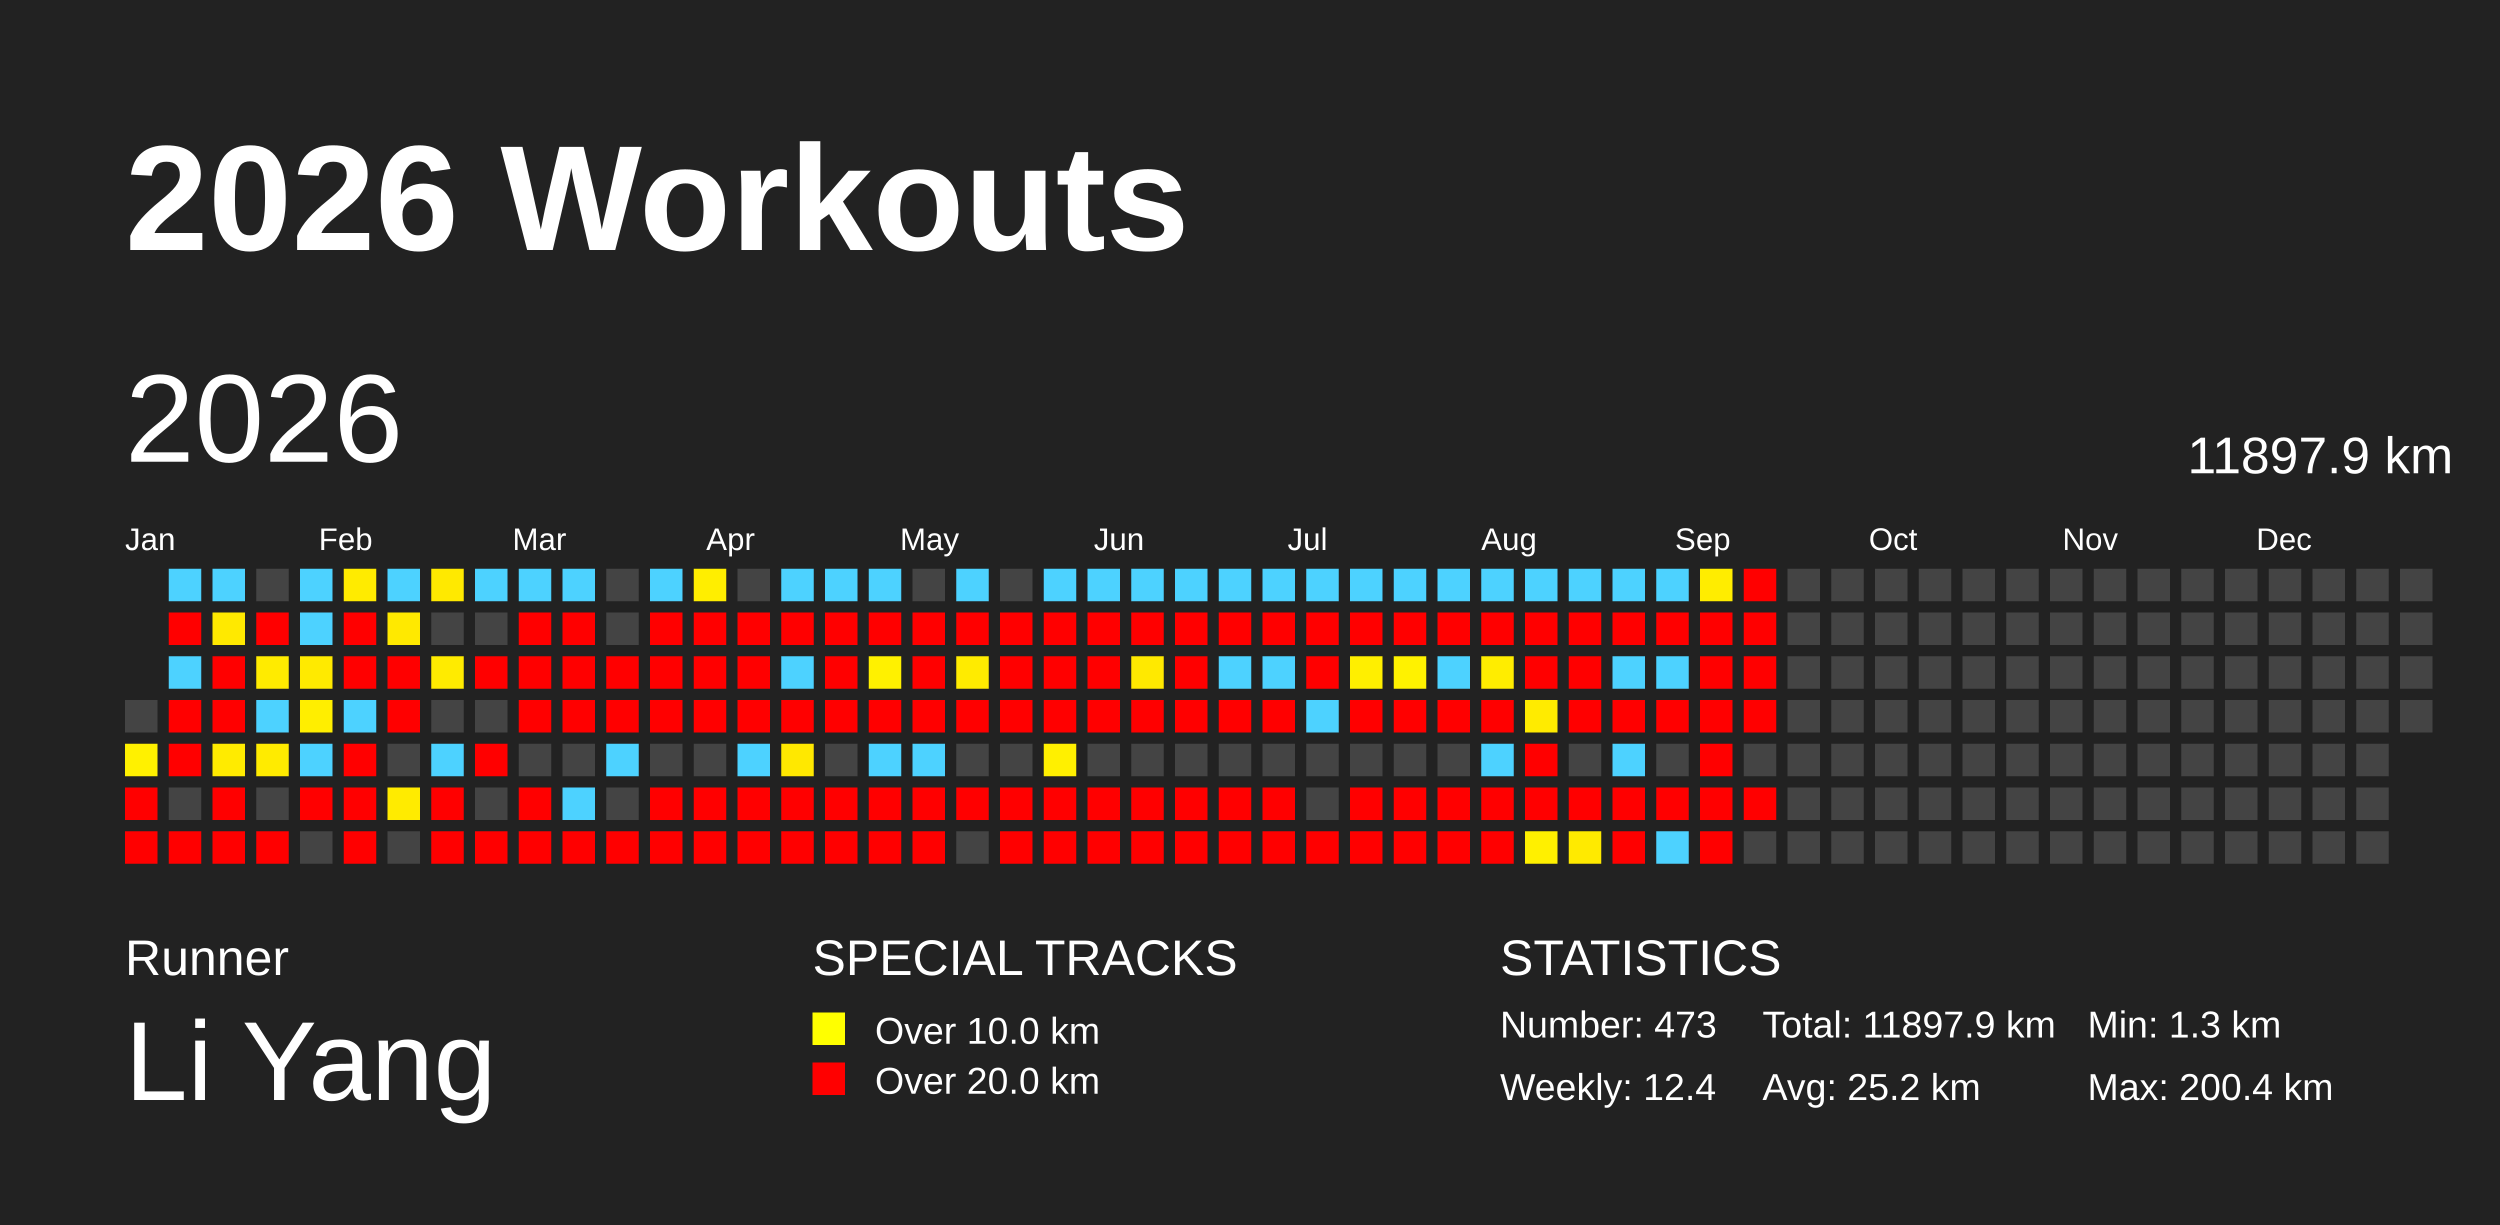
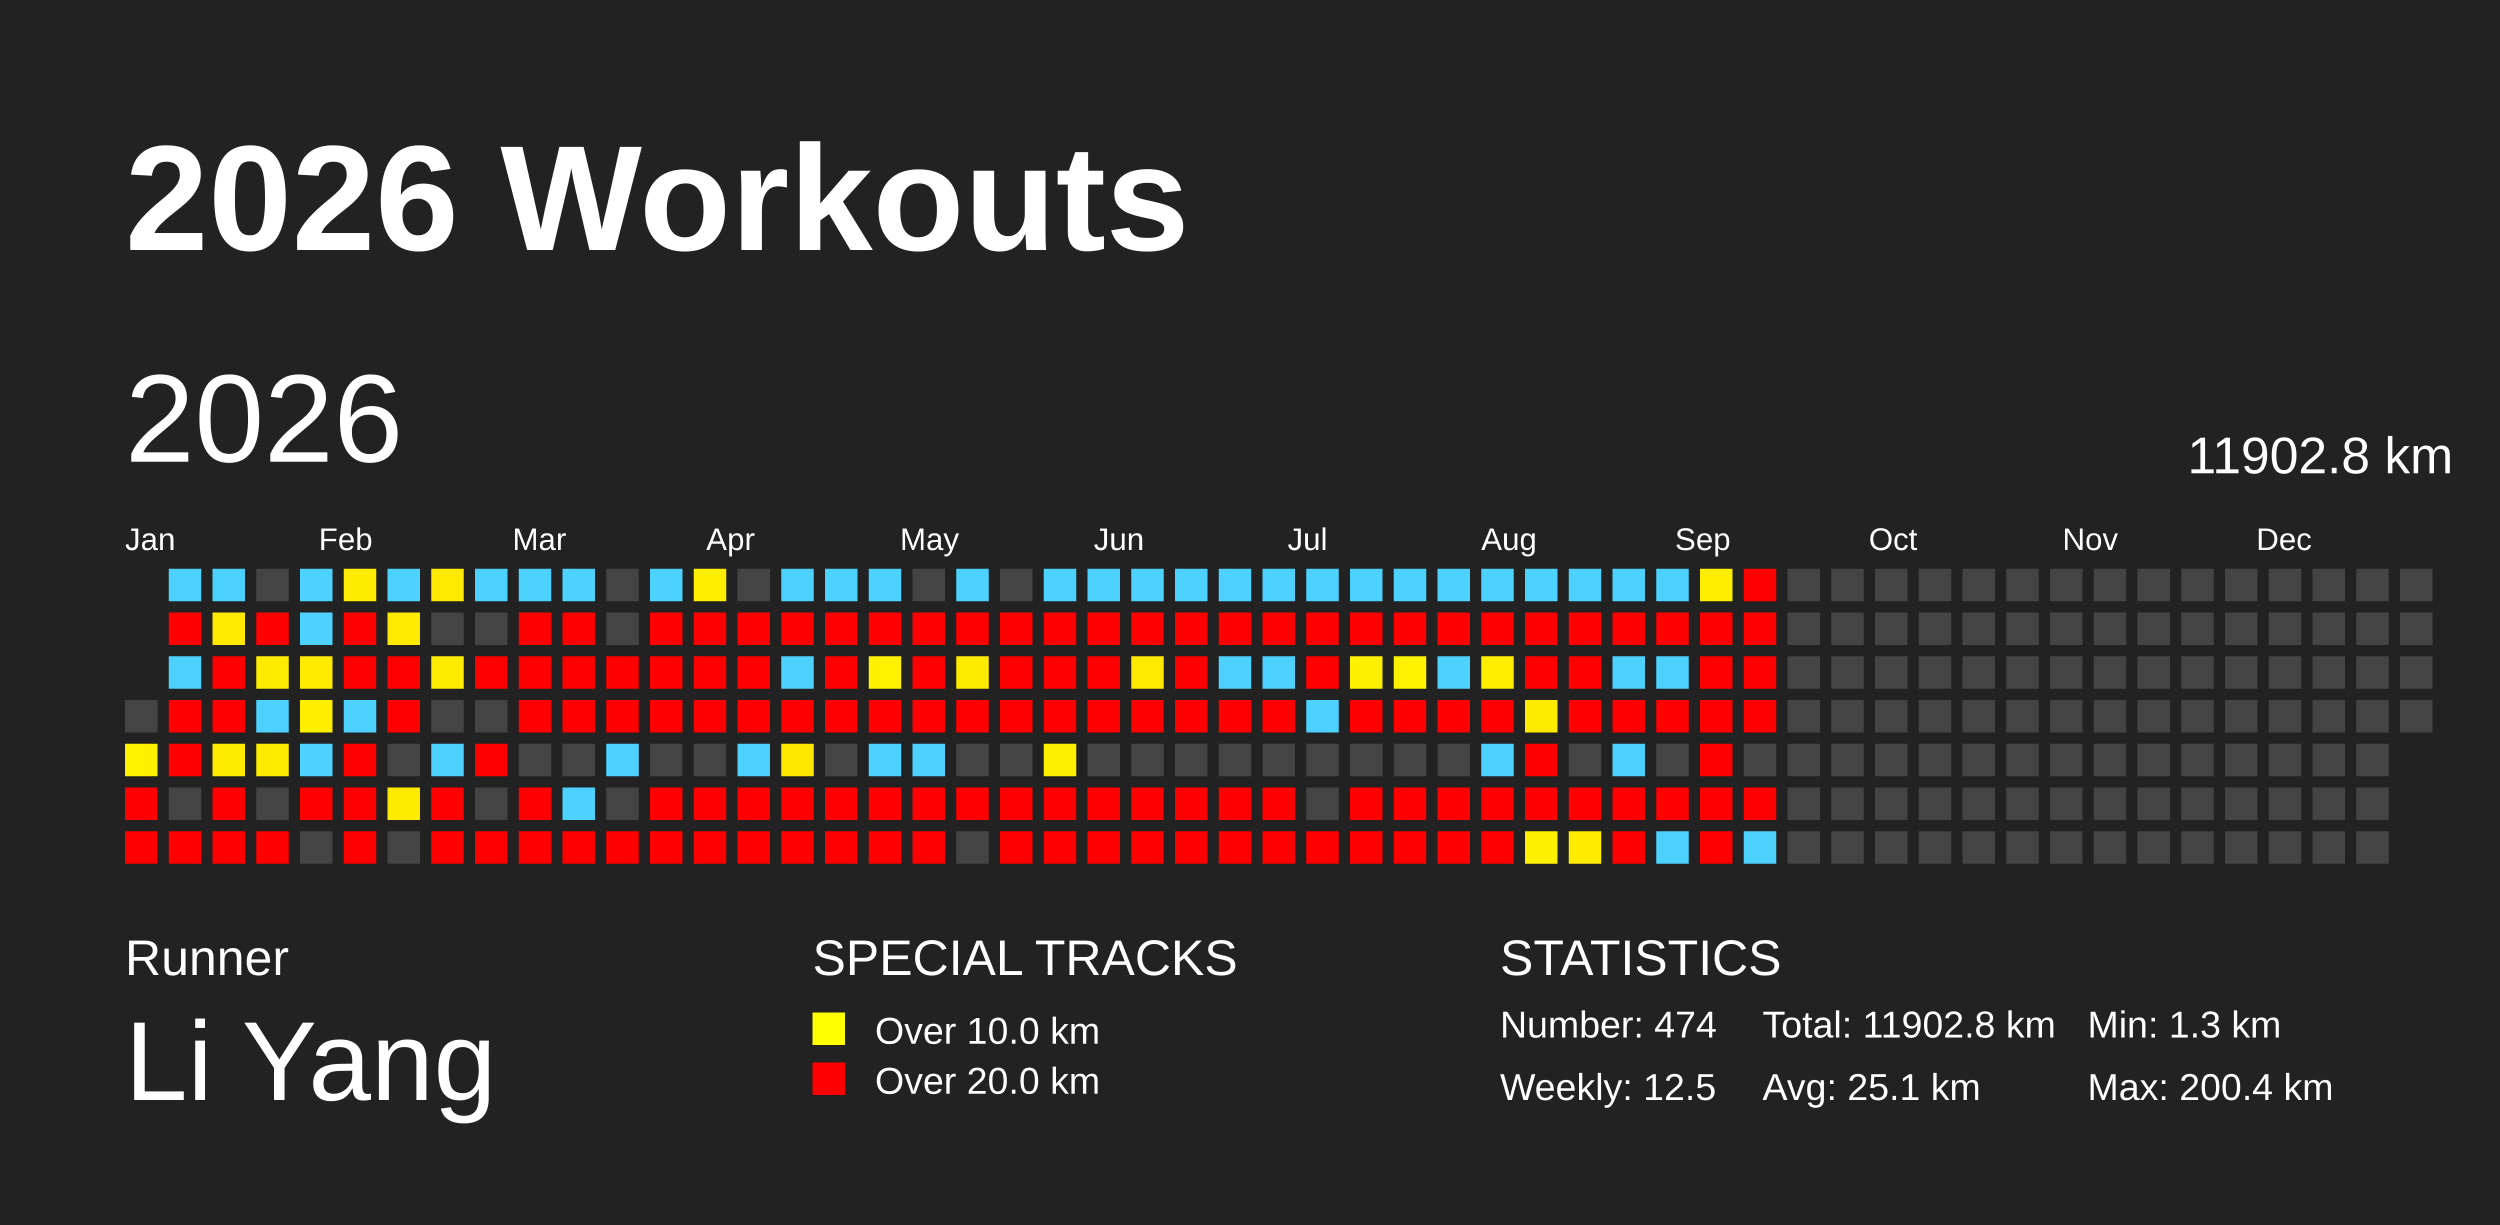
<svg xmlns="http://www.w3.org/2000/svg" baseProfile="full" height="98mm" version="1.1" viewBox="0,0,200,98" width="200mm">
  <defs />
  <rect fill="#222222" height="98" width="200" x="0" y="0" />
  <text fill="#FFFFFF" style="font-size:12px; font-family:Arial; font-weight:bold;" x="10" y="20">2026 Workouts</text>
  <text fill="#FFFFFF" style="font-size:4px; font-family:Arial" x="10" y="78">Runner</text>
  <text fill="#FFFFFF" style="font-size:9px; font-family:Arial" x="10" y="88">Li Yang</text>
  <text fill="#FFFFFF" style="font-size:4px; font-family:Arial" x="65" y="78">SPECIAL TRACKS</text>
  <rect fill="yellow" height="2.6" width="2.6" x="65" y="81" />
  <text fill="#FFFFFF" style="font-size:3px; font-family:Arial" x="70" y="83.5">Over 10.0 km</text>
  <rect fill="red" height="2.6" width="2.6" x="65" y="85" />
  <text fill="#FFFFFF" style="font-size:3px; font-family:Arial" x="70" y="87.5">Over 20.0 km</text>
  <text fill="#FFFFFF" style="font-size:4px; font-family:Arial" x="120" y="78">STATISTICS</text>
-   <text fill="#FFFFFF" style="font-size:3px; font-family:Arial" x="120" y="83">Number: 473</text>
-   <text fill="#FFFFFF" style="font-size:3px; font-family:Arial" x="120" y="88">Weekly: 12.4</text>
-   <text fill="#FFFFFF" style="font-size:3px; font-family:Arial" x="141" y="83">Total: 11897.9 km</text>
-   <text fill="#FFFFFF" style="font-size:3px; font-family:Arial" x="141" y="88">Avg: 25.2 km</text>
+   <text fill="#FFFFFF" style="font-size:3px; font-family:Arial" x="120" y="83">Number: 474</text>
+   <text fill="#FFFFFF" style="font-size:3px; font-family:Arial" x="120" y="88">Weekly: 12.5</text>
+   <text fill="#FFFFFF" style="font-size:3px; font-family:Arial" x="141" y="83">Total: 11902.8 km</text>
+   <text fill="#FFFFFF" style="font-size:3px; font-family:Arial" x="141" y="88">Avg: 25.1 km</text>
  <text fill="#FFFFFF" style="font-size:3px; font-family:Arial" x="167" y="83">Min: 1.3 km</text>
  <text fill="#FFFFFF" style="font-size:3px; font-family:Arial" x="167" y="88">Max: 200.4 km</text>
  <text dominant-baseline="hanging" fill="#FFFFFF" style="font-size:10.0px; font-family:Arial;" x="10" y="30">2026</text>
-   <text dominant-baseline="hanging" fill="#FFFFFF" style="font-size:4.125px; font-family:Arial;" x="175" y="35">11897.9 km</text>
+   <text dominant-baseline="hanging" fill="#FFFFFF" style="font-size:4.125px; font-family:Arial;" x="175" y="35">11902.8 km</text>
  <text fill="#FFFFFF" style="font-size:2.5px; font-family:Arial" x="10.0" y="44">Jan</text>
  <text fill="#FFFFFF" style="font-size:2.5px; font-family:Arial" x="25.5" y="44">Feb</text>
  <text fill="#FFFFFF" style="font-size:2.5px; font-family:Arial" x="41.0" y="44">Mar</text>
  <text fill="#FFFFFF" style="font-size:2.5px; font-family:Arial" x="56.5" y="44">Apr</text>
  <text fill="#FFFFFF" style="font-size:2.5px; font-family:Arial" x="72.0" y="44">May</text>
  <text fill="#FFFFFF" style="font-size:2.5px; font-family:Arial" x="87.5" y="44">Jun</text>
  <text fill="#FFFFFF" style="font-size:2.5px; font-family:Arial" x="103.0" y="44">Jul</text>
  <text fill="#FFFFFF" style="font-size:2.5px; font-family:Arial" x="118.5" y="44">Aug</text>
  <text fill="#FFFFFF" style="font-size:2.5px; font-family:Arial" x="134.0" y="44">Sep</text>
  <text fill="#FFFFFF" style="font-size:2.5px; font-family:Arial" x="149.5" y="44">Oct</text>
  <text fill="#FFFFFF" style="font-size:2.5px; font-family:Arial" x="165.0" y="44">Nov</text>
  <text fill="#FFFFFF" style="font-size:2.5px; font-family:Arial" x="180.5" y="44">Dec</text>
  <rect fill="#444444" height="2.6" width="2.6" x="10.0" y="56.0" />
  <rect fill="#fff100" height="2.6" width="2.6" x="10.0" y="59.5" />
  <rect fill="red" height="2.6" width="2.6" x="10.0" y="63.0" />
  <rect fill="red" height="2.6" width="2.6" x="10.0" y="66.5" />
  <rect fill="#4dd2ff" height="2.6" width="2.6" x="13.5" y="45.5" />
  <rect fill="red" height="2.6" width="2.6" x="13.5" y="49.0" />
  <rect fill="#4dd2ff" height="2.6" width="2.6" x="13.5" y="52.5" />
  <rect fill="red" height="2.6" width="2.6" x="13.5" y="56.0" />
  <rect fill="red" height="2.6" width="2.6" x="13.5" y="59.5" />
  <rect fill="#444444" height="2.6" width="2.6" x="13.5" y="63.0" />
  <rect fill="red" height="2.6" width="2.6" x="13.5" y="66.5" />
  <rect fill="#4dd2ff" height="2.6" width="2.6" x="17.0" y="45.5" />
  <rect fill="#ffe900" height="2.6" width="2.6" x="17.0" y="49.0" />
  <rect fill="red" height="2.6" width="2.6" x="17.0" y="52.5" />
  <rect fill="red" height="2.6" width="2.6" x="17.0" y="56.0" />
  <rect fill="#ffeb00" height="2.6" width="2.6" x="17.0" y="59.5" />
  <rect fill="red" height="2.6" width="2.6" x="17.0" y="63.0" />
  <rect fill="red" height="2.6" width="2.6" x="17.0" y="66.5" />
  <rect fill="#444444" height="2.6" width="2.6" x="20.5" y="45.5" />
  <rect fill="red" height="2.6" width="2.6" x="20.5" y="49.0" />
  <rect fill="#ffeb00" height="2.6" width="2.6" x="20.5" y="52.5" />
  <rect fill="#4dd2ff" height="2.6" width="2.6" x="20.5" y="56.0" />
  <rect fill="#ffeb00" height="2.6" width="2.6" x="20.5" y="59.5" />
  <rect fill="#444444" height="2.6" width="2.6" x="20.5" y="63.0" />
  <rect fill="red" height="2.6" width="2.6" x="20.5" y="66.5" />
  <rect fill="#4dd2ff" height="2.6" width="2.6" x="24.0" y="45.5" />
  <rect fill="#4dd2ff" height="2.6" width="2.6" x="24.0" y="49.0" />
  <rect fill="#ffea00" height="2.6" width="2.6" x="24.0" y="52.5" />
  <rect fill="#ffee00" height="2.6" width="2.6" x="24.0" y="56.0" />
  <rect fill="#4dd2ff" height="2.6" width="2.6" x="24.0" y="59.5" />
  <rect fill="red" height="2.6" width="2.6" x="24.0" y="63.0" />
  <rect fill="#444444" height="2.6" width="2.6" x="24.0" y="66.5" />
  <rect fill="#ffeb00" height="2.6" width="2.6" x="27.5" y="45.5" />
  <rect fill="red" height="2.6" width="2.6" x="27.5" y="49.0" />
  <rect fill="red" height="2.6" width="2.6" x="27.5" y="52.5" />
  <rect fill="#4dd2ff" height="2.6" width="2.6" x="27.5" y="56.0" />
  <rect fill="red" height="2.6" width="2.6" x="27.5" y="59.5" />
  <rect fill="red" height="2.6" width="2.6" x="27.5" y="63.0" />
  <rect fill="red" height="2.6" width="2.6" x="27.5" y="66.5" />
  <rect fill="#4dd2ff" height="2.6" width="2.6" x="31.0" y="45.5" />
  <rect fill="#ffe900" height="2.6" width="2.6" x="31.0" y="49.0" />
  <rect fill="red" height="2.6" width="2.6" x="31.0" y="52.5" />
  <rect fill="red" height="2.6" width="2.6" x="31.0" y="56.0" />
  <rect fill="#444444" height="2.6" width="2.6" x="31.0" y="59.5" />
  <rect fill="#ffeb00" height="2.6" width="2.6" x="31.0" y="63.0" />
  <rect fill="#444444" height="2.6" width="2.6" x="31.0" y="66.5" />
  <rect fill="#ffe900" height="2.6" width="2.6" x="34.5" y="45.5" />
  <rect fill="#444444" height="2.6" width="2.6" x="34.5" y="49.0" />
  <rect fill="#ffeb00" height="2.6" width="2.6" x="34.5" y="52.5" />
  <rect fill="#444444" height="2.6" width="2.6" x="34.5" y="56.0" />
  <rect fill="#4dd2ff" height="2.6" width="2.6" x="34.5" y="59.5" />
  <rect fill="red" height="2.6" width="2.6" x="34.5" y="63.0" />
  <rect fill="red" height="2.6" width="2.6" x="34.5" y="66.5" />
  <rect fill="#4dd2ff" height="2.6" width="2.6" x="38.0" y="45.5" />
  <rect fill="#444444" height="2.6" width="2.6" x="38.0" y="49.0" />
  <rect fill="red" height="2.6" width="2.6" x="38.0" y="52.5" />
  <rect fill="#444444" height="2.6" width="2.6" x="38.0" y="56.0" />
  <rect fill="red" height="2.6" width="2.6" x="38.0" y="59.5" />
  <rect fill="#444444" height="2.6" width="2.6" x="38.0" y="63.0" />
  <rect fill="red" height="2.6" width="2.6" x="38.0" y="66.5" />
  <rect fill="#4dd2ff" height="2.6" width="2.6" x="41.5" y="45.5" />
  <rect fill="red" height="2.6" width="2.6" x="41.5" y="49.0" />
  <rect fill="red" height="2.6" width="2.6" x="41.5" y="52.5" />
  <rect fill="red" height="2.6" width="2.6" x="41.5" y="56.0" />
  <rect fill="#444444" height="2.6" width="2.6" x="41.5" y="59.5" />
  <rect fill="red" height="2.6" width="2.6" x="41.5" y="63.0" />
  <rect fill="red" height="2.6" width="2.6" x="41.5" y="66.5" />
  <rect fill="#4dd2ff" height="2.6" width="2.6" x="45.0" y="45.5" />
  <rect fill="red" height="2.6" width="2.6" x="45.0" y="49.0" />
  <rect fill="red" height="2.6" width="2.6" x="45.0" y="52.5" />
  <rect fill="red" height="2.6" width="2.6" x="45.0" y="56.0" />
  <rect fill="#444444" height="2.6" width="2.6" x="45.0" y="59.5" />
  <rect fill="#4dd2ff" height="2.6" width="2.6" x="45.0" y="63.0" />
  <rect fill="red" height="2.6" width="2.6" x="45.0" y="66.5" />
  <rect fill="#444444" height="2.6" width="2.6" x="48.5" y="45.5" />
  <rect fill="#444444" height="2.6" width="2.6" x="48.5" y="49.0" />
  <rect fill="red" height="2.6" width="2.6" x="48.5" y="52.5" />
  <rect fill="red" height="2.6" width="2.6" x="48.5" y="56.0" />
  <rect fill="#4dd2ff" height="2.6" width="2.6" x="48.5" y="59.5" />
  <rect fill="#444444" height="2.6" width="2.6" x="48.5" y="63.0" />
  <rect fill="red" height="2.6" width="2.6" x="48.5" y="66.5" />
  <rect fill="#4dd2ff" height="2.6" width="2.6" x="52.0" y="45.5" />
  <rect fill="red" height="2.6" width="2.6" x="52.0" y="49.0" />
  <rect fill="red" height="2.6" width="2.6" x="52.0" y="52.5" />
  <rect fill="red" height="2.6" width="2.6" x="52.0" y="56.0" />
  <rect fill="#444444" height="2.6" width="2.6" x="52.0" y="59.5" />
  <rect fill="red" height="2.6" width="2.6" x="52.0" y="63.0" />
  <rect fill="red" height="2.6" width="2.6" x="52.0" y="66.5" />
  <rect fill="#ffee00" height="2.6" width="2.6" x="55.5" y="45.5" />
  <rect fill="red" height="2.6" width="2.6" x="55.5" y="49.0" />
  <rect fill="red" height="2.6" width="2.6" x="55.5" y="52.5" />
  <rect fill="red" height="2.6" width="2.6" x="55.5" y="56.0" />
  <rect fill="#444444" height="2.6" width="2.6" x="55.5" y="59.5" />
  <rect fill="red" height="2.6" width="2.6" x="55.5" y="63.0" />
  <rect fill="red" height="2.6" width="2.6" x="55.5" y="66.5" />
  <rect fill="#444444" height="2.6" width="2.6" x="59.0" y="45.5" />
  <rect fill="red" height="2.6" width="2.6" x="59.0" y="49.0" />
  <rect fill="red" height="2.6" width="2.6" x="59.0" y="52.5" />
  <rect fill="red" height="2.6" width="2.6" x="59.0" y="56.0" />
  <rect fill="#4dd2ff" height="2.6" width="2.6" x="59.0" y="59.5" />
  <rect fill="red" height="2.6" width="2.6" x="59.0" y="63.0" />
  <rect fill="red" height="2.6" width="2.6" x="59.0" y="66.5" />
  <rect fill="#4dd2ff" height="2.6" width="2.6" x="62.5" y="45.5" />
  <rect fill="red" height="2.6" width="2.6" x="62.5" y="49.0" />
  <rect fill="#4dd2ff" height="2.6" width="2.6" x="62.5" y="52.5" />
  <rect fill="red" height="2.6" width="2.6" x="62.5" y="56.0" />
  <rect fill="#ffe800" height="2.6" width="2.6" x="62.5" y="59.5" />
  <rect fill="red" height="2.6" width="2.6" x="62.5" y="63.0" />
  <rect fill="red" height="2.6" width="2.6" x="62.5" y="66.5" />
  <rect fill="#4dd2ff" height="2.6" width="2.6" x="66.0" y="45.5" />
  <rect fill="red" height="2.6" width="2.6" x="66.0" y="49.0" />
  <rect fill="red" height="2.6" width="2.6" x="66.0" y="52.5" />
  <rect fill="red" height="2.6" width="2.6" x="66.0" y="56.0" />
  <rect fill="#444444" height="2.6" width="2.6" x="66.0" y="59.5" />
  <rect fill="red" height="2.6" width="2.6" x="66.0" y="63.0" />
  <rect fill="red" height="2.6" width="2.6" x="66.0" y="66.5" />
  <rect fill="#4dd2ff" height="2.6" width="2.6" x="69.5" y="45.5" />
  <rect fill="red" height="2.6" width="2.6" x="69.5" y="49.0" />
  <rect fill="#fff100" height="2.6" width="2.6" x="69.5" y="52.5" />
  <rect fill="red" height="2.6" width="2.6" x="69.5" y="56.0" />
  <rect fill="#4dd2ff" height="2.6" width="2.6" x="69.5" y="59.5" />
  <rect fill="red" height="2.6" width="2.6" x="69.5" y="63.0" />
  <rect fill="red" height="2.6" width="2.6" x="69.5" y="66.5" />
  <rect fill="#444444" height="2.6" width="2.6" x="73.0" y="45.5" />
  <rect fill="red" height="2.6" width="2.6" x="73.0" y="49.0" />
  <rect fill="red" height="2.6" width="2.6" x="73.0" y="52.5" />
  <rect fill="red" height="2.6" width="2.6" x="73.0" y="56.0" />
  <rect fill="#4dd2ff" height="2.6" width="2.6" x="73.0" y="59.5" />
  <rect fill="red" height="2.6" width="2.6" x="73.0" y="63.0" />
  <rect fill="red" height="2.6" width="2.6" x="73.0" y="66.5" />
  <rect fill="#4dd2ff" height="2.6" width="2.6" x="76.5" y="45.5" />
  <rect fill="red" height="2.6" width="2.6" x="76.5" y="49.0" />
  <rect fill="#ffeb00" height="2.6" width="2.6" x="76.5" y="52.5" />
  <rect fill="red" height="2.6" width="2.6" x="76.5" y="56.0" />
  <rect fill="#444444" height="2.6" width="2.6" x="76.5" y="59.5" />
  <rect fill="red" height="2.6" width="2.6" x="76.5" y="63.0" />
  <rect fill="#444444" height="2.6" width="2.6" x="76.5" y="66.5" />
  <rect fill="#444444" height="2.6" width="2.6" x="80.0" y="45.5" />
  <rect fill="red" height="2.6" width="2.6" x="80.0" y="49.0" />
  <rect fill="red" height="2.6" width="2.6" x="80.0" y="52.5" />
  <rect fill="red" height="2.6" width="2.6" x="80.0" y="56.0" />
  <rect fill="#444444" height="2.6" width="2.6" x="80.0" y="59.5" />
  <rect fill="red" height="2.6" width="2.6" x="80.0" y="63.0" />
  <rect fill="red" height="2.6" width="2.6" x="80.0" y="66.5" />
  <rect fill="#4dd2ff" height="2.6" width="2.6" x="83.5" y="45.5" />
  <rect fill="red" height="2.6" width="2.6" x="83.5" y="49.0" />
  <rect fill="red" height="2.6" width="2.6" x="83.5" y="52.5" />
  <rect fill="red" height="2.6" width="2.6" x="83.5" y="56.0" />
  <rect fill="#fff000" height="2.6" width="2.6" x="83.5" y="59.5" />
  <rect fill="red" height="2.6" width="2.6" x="83.5" y="63.0" />
  <rect fill="red" height="2.6" width="2.6" x="83.5" y="66.5" />
  <rect fill="#4dd2ff" height="2.6" width="2.6" x="87.0" y="45.5" />
  <rect fill="red" height="2.6" width="2.6" x="87.0" y="49.0" />
  <rect fill="red" height="2.6" width="2.6" x="87.0" y="52.5" />
  <rect fill="red" height="2.6" width="2.6" x="87.0" y="56.0" />
  <rect fill="#444444" height="2.6" width="2.6" x="87.0" y="59.5" />
  <rect fill="red" height="2.6" width="2.6" x="87.0" y="63.0" />
  <rect fill="red" height="2.6" width="2.6" x="87.0" y="66.5" />
  <rect fill="#4dd2ff" height="2.6" width="2.6" x="90.5" y="45.5" />
  <rect fill="red" height="2.6" width="2.6" x="90.5" y="49.0" />
  <rect fill="#ffe900" height="2.6" width="2.6" x="90.5" y="52.5" />
  <rect fill="red" height="2.6" width="2.6" x="90.5" y="56.0" />
  <rect fill="#444444" height="2.6" width="2.6" x="90.5" y="59.5" />
  <rect fill="red" height="2.6" width="2.6" x="90.5" y="63.0" />
  <rect fill="red" height="2.6" width="2.6" x="90.5" y="66.5" />
  <rect fill="#4dd2ff" height="2.6" width="2.6" x="94.0" y="45.5" />
  <rect fill="red" height="2.6" width="2.6" x="94.0" y="49.0" />
  <rect fill="red" height="2.6" width="2.6" x="94.0" y="52.5" />
  <rect fill="red" height="2.6" width="2.6" x="94.0" y="56.0" />
  <rect fill="#444444" height="2.6" width="2.6" x="94.0" y="59.5" />
  <rect fill="red" height="2.6" width="2.6" x="94.0" y="63.0" />
  <rect fill="red" height="2.6" width="2.6" x="94.0" y="66.5" />
  <rect fill="#4dd2ff" height="2.6" width="2.6" x="97.5" y="45.5" />
  <rect fill="red" height="2.6" width="2.6" x="97.5" y="49.0" />
  <rect fill="#4dd2ff" height="2.6" width="2.6" x="97.5" y="52.5" />
  <rect fill="red" height="2.6" width="2.6" x="97.5" y="56.0" />
  <rect fill="#444444" height="2.6" width="2.6" x="97.5" y="59.5" />
  <rect fill="red" height="2.6" width="2.6" x="97.5" y="63.0" />
  <rect fill="red" height="2.6" width="2.6" x="97.5" y="66.5" />
  <rect fill="#4dd2ff" height="2.6" width="2.6" x="101.0" y="45.5" />
  <rect fill="red" height="2.6" width="2.6" x="101.0" y="49.0" />
  <rect fill="#4dd2ff" height="2.6" width="2.6" x="101.0" y="52.5" />
  <rect fill="red" height="2.6" width="2.6" x="101.0" y="56.0" />
  <rect fill="#444444" height="2.6" width="2.6" x="101.0" y="59.5" />
  <rect fill="red" height="2.6" width="2.6" x="101.0" y="63.0" />
  <rect fill="red" height="2.6" width="2.6" x="101.0" y="66.5" />
  <rect fill="#4dd2ff" height="2.6" width="2.6" x="104.5" y="45.5" />
  <rect fill="red" height="2.6" width="2.6" x="104.5" y="49.0" />
  <rect fill="red" height="2.6" width="2.6" x="104.5" y="52.5" />
  <rect fill="#4dd2ff" height="2.6" width="2.6" x="104.5" y="56.0" />
  <rect fill="#444444" height="2.6" width="2.6" x="104.5" y="59.5" />
  <rect fill="#444444" height="2.6" width="2.6" x="104.5" y="63.0" />
  <rect fill="red" height="2.6" width="2.6" x="104.5" y="66.5" />
  <rect fill="#4dd2ff" height="2.6" width="2.6" x="108.0" y="45.5" />
  <rect fill="red" height="2.6" width="2.6" x="108.0" y="49.0" />
  <rect fill="#ffef00" height="2.6" width="2.6" x="108.0" y="52.5" />
  <rect fill="red" height="2.6" width="2.6" x="108.0" y="56.0" />
  <rect fill="#444444" height="2.6" width="2.6" x="108.0" y="59.5" />
  <rect fill="red" height="2.6" width="2.6" x="108.0" y="63.0" />
  <rect fill="red" height="2.6" width="2.6" x="108.0" y="66.5" />
  <rect fill="#4dd2ff" height="2.6" width="2.6" x="111.5" y="45.5" />
  <rect fill="red" height="2.6" width="2.6" x="111.5" y="49.0" />
  <rect fill="#fff200" height="2.6" width="2.6" x="111.5" y="52.5" />
  <rect fill="red" height="2.6" width="2.6" x="111.5" y="56.0" />
  <rect fill="#444444" height="2.6" width="2.6" x="111.5" y="59.5" />
  <rect fill="red" height="2.6" width="2.6" x="111.5" y="63.0" />
  <rect fill="red" height="2.6" width="2.6" x="111.5" y="66.5" />
  <rect fill="#4dd2ff" height="2.6" width="2.6" x="115.0" y="45.5" />
  <rect fill="red" height="2.6" width="2.6" x="115.0" y="49.0" />
  <rect fill="#4dd2ff" height="2.6" width="2.6" x="115.0" y="52.5" />
  <rect fill="red" height="2.6" width="2.6" x="115.0" y="56.0" />
  <rect fill="#444444" height="2.6" width="2.6" x="115.0" y="59.5" />
  <rect fill="red" height="2.6" width="2.6" x="115.0" y="63.0" />
  <rect fill="red" height="2.6" width="2.6" x="115.0" y="66.5" />
  <rect fill="#4dd2ff" height="2.6" width="2.6" x="118.5" y="45.5" />
  <rect fill="red" height="2.6" width="2.6" x="118.5" y="49.0" />
  <rect fill="#ffed00" height="2.6" width="2.6" x="118.5" y="52.5" />
  <rect fill="red" height="2.6" width="2.6" x="118.5" y="56.0" />
  <rect fill="#4dd2ff" height="2.6" width="2.6" x="118.5" y="59.5" />
  <rect fill="red" height="2.6" width="2.6" x="118.5" y="63.0" />
  <rect fill="red" height="2.6" width="2.6" x="118.5" y="66.5" />
  <rect fill="#4dd2ff" height="2.6" width="2.6" x="122.0" y="45.5" />
  <rect fill="red" height="2.6" width="2.6" x="122.0" y="49.0" />
  <rect fill="red" height="2.6" width="2.6" x="122.0" y="52.5" />
  <rect fill="#ffeb00" height="2.6" width="2.6" x="122.0" y="56.0" />
  <rect fill="red" height="2.6" width="2.6" x="122.0" y="59.5" />
  <rect fill="red" height="2.6" width="2.6" x="122.0" y="63.0" />
  <rect fill="#fff000" height="2.6" width="2.6" x="122.0" y="66.5" />
  <rect fill="#4dd2ff" height="2.6" width="2.6" x="125.5" y="45.5" />
  <rect fill="red" height="2.6" width="2.6" x="125.5" y="49.0" />
  <rect fill="red" height="2.6" width="2.6" x="125.5" y="52.5" />
  <rect fill="red" height="2.6" width="2.6" x="125.5" y="56.0" />
  <rect fill="#444444" height="2.6" width="2.6" x="125.5" y="59.5" />
  <rect fill="red" height="2.6" width="2.6" x="125.5" y="63.0" />
  <rect fill="#ffea00" height="2.6" width="2.6" x="125.5" y="66.5" />
  <rect fill="#4dd2ff" height="2.6" width="2.6" x="129.0" y="45.5" />
  <rect fill="red" height="2.6" width="2.6" x="129.0" y="49.0" />
  <rect fill="#4dd2ff" height="2.6" width="2.6" x="129.0" y="52.5" />
  <rect fill="red" height="2.6" width="2.6" x="129.0" y="56.0" />
  <rect fill="#4dd2ff" height="2.6" width="2.6" x="129.0" y="59.5" />
  <rect fill="red" height="2.6" width="2.6" x="129.0" y="63.0" />
  <rect fill="red" height="2.6" width="2.6" x="129.0" y="66.5" />
  <rect fill="#4dd2ff" height="2.6" width="2.6" x="132.5" y="45.5" />
  <rect fill="red" height="2.6" width="2.6" x="132.5" y="49.0" />
  <rect fill="#4dd2ff" height="2.6" width="2.6" x="132.5" y="52.5" />
  <rect fill="red" height="2.6" width="2.6" x="132.5" y="56.0" />
  <rect fill="#444444" height="2.6" width="2.6" x="132.5" y="59.5" />
  <rect fill="red" height="2.6" width="2.6" x="132.5" y="63.0" />
  <rect fill="#4dd2ff" height="2.6" width="2.6" x="132.5" y="66.5" />
  <rect fill="#ffed00" height="2.6" width="2.6" x="136.0" y="45.5" />
  <rect fill="red" height="2.6" width="2.6" x="136.0" y="49.0" />
  <rect fill="red" height="2.6" width="2.6" x="136.0" y="52.5" />
  <rect fill="red" height="2.6" width="2.6" x="136.0" y="56.0" />
  <rect fill="red" height="2.6" width="2.6" x="136.0" y="59.5" />
  <rect fill="red" height="2.6" width="2.6" x="136.0" y="63.0" />
  <rect fill="red" height="2.6" width="2.6" x="136.0" y="66.5" />
  <rect fill="red" height="2.6" width="2.6" x="139.5" y="45.5" />
  <rect fill="red" height="2.6" width="2.6" x="139.5" y="49.0" />
  <rect fill="red" height="2.6" width="2.6" x="139.5" y="52.5" />
  <rect fill="red" height="2.6" width="2.6" x="139.5" y="56.0" />
  <rect fill="#444444" height="2.6" width="2.6" x="139.5" y="59.5" />
  <rect fill="red" height="2.6" width="2.6" x="139.5" y="63.0" />
-   <rect fill="#444444" height="2.6" width="2.6" x="139.5" y="66.5" />
+   <rect fill="#4dd2ff" height="2.6" width="2.6" x="139.5" y="66.5" />
  <rect fill="#444444" height="2.6" width="2.6" x="143.0" y="45.5" />
  <rect fill="#444444" height="2.6" width="2.6" x="143.0" y="49.0" />
  <rect fill="#444444" height="2.6" width="2.6" x="143.0" y="52.5" />
  <rect fill="#444444" height="2.6" width="2.6" x="143.0" y="56.0" />
  <rect fill="#444444" height="2.6" width="2.6" x="143.0" y="59.5" />
  <rect fill="#444444" height="2.6" width="2.6" x="143.0" y="63.0" />
  <rect fill="#444444" height="2.6" width="2.6" x="143.0" y="66.5" />
  <rect fill="#444444" height="2.6" width="2.6" x="146.5" y="45.5" />
  <rect fill="#444444" height="2.6" width="2.6" x="146.5" y="49.0" />
  <rect fill="#444444" height="2.6" width="2.6" x="146.5" y="52.5" />
  <rect fill="#444444" height="2.6" width="2.6" x="146.5" y="56.0" />
  <rect fill="#444444" height="2.6" width="2.6" x="146.5" y="59.5" />
  <rect fill="#444444" height="2.6" width="2.6" x="146.5" y="63.0" />
  <rect fill="#444444" height="2.6" width="2.6" x="146.5" y="66.5" />
  <rect fill="#444444" height="2.6" width="2.6" x="150.0" y="45.5" />
  <rect fill="#444444" height="2.6" width="2.6" x="150.0" y="49.0" />
  <rect fill="#444444" height="2.6" width="2.6" x="150.0" y="52.5" />
  <rect fill="#444444" height="2.6" width="2.6" x="150.0" y="56.0" />
  <rect fill="#444444" height="2.6" width="2.6" x="150.0" y="59.5" />
  <rect fill="#444444" height="2.6" width="2.6" x="150.0" y="63.0" />
  <rect fill="#444444" height="2.6" width="2.6" x="150.0" y="66.5" />
  <rect fill="#444444" height="2.6" width="2.6" x="153.5" y="45.5" />
  <rect fill="#444444" height="2.6" width="2.6" x="153.5" y="49.0" />
  <rect fill="#444444" height="2.6" width="2.6" x="153.5" y="52.5" />
  <rect fill="#444444" height="2.6" width="2.6" x="153.5" y="56.0" />
  <rect fill="#444444" height="2.6" width="2.6" x="153.5" y="59.5" />
  <rect fill="#444444" height="2.6" width="2.6" x="153.5" y="63.0" />
  <rect fill="#444444" height="2.6" width="2.6" x="153.5" y="66.5" />
  <rect fill="#444444" height="2.6" width="2.6" x="157.0" y="45.5" />
  <rect fill="#444444" height="2.6" width="2.6" x="157.0" y="49.0" />
  <rect fill="#444444" height="2.6" width="2.6" x="157.0" y="52.5" />
  <rect fill="#444444" height="2.6" width="2.6" x="157.0" y="56.0" />
  <rect fill="#444444" height="2.6" width="2.6" x="157.0" y="59.5" />
  <rect fill="#444444" height="2.6" width="2.6" x="157.0" y="63.0" />
  <rect fill="#444444" height="2.6" width="2.6" x="157.0" y="66.5" />
  <rect fill="#444444" height="2.6" width="2.6" x="160.5" y="45.5" />
  <rect fill="#444444" height="2.6" width="2.6" x="160.5" y="49.0" />
  <rect fill="#444444" height="2.6" width="2.6" x="160.5" y="52.5" />
  <rect fill="#444444" height="2.6" width="2.6" x="160.5" y="56.0" />
  <rect fill="#444444" height="2.6" width="2.6" x="160.5" y="59.5" />
  <rect fill="#444444" height="2.6" width="2.6" x="160.5" y="63.0" />
  <rect fill="#444444" height="2.6" width="2.6" x="160.5" y="66.5" />
  <rect fill="#444444" height="2.6" width="2.6" x="164.0" y="45.5" />
  <rect fill="#444444" height="2.6" width="2.6" x="164.0" y="49.0" />
  <rect fill="#444444" height="2.6" width="2.6" x="164.0" y="52.5" />
  <rect fill="#444444" height="2.6" width="2.6" x="164.0" y="56.0" />
  <rect fill="#444444" height="2.6" width="2.6" x="164.0" y="59.5" />
  <rect fill="#444444" height="2.6" width="2.6" x="164.0" y="63.0" />
  <rect fill="#444444" height="2.6" width="2.6" x="164.0" y="66.5" />
  <rect fill="#444444" height="2.6" width="2.6" x="167.5" y="45.5" />
  <rect fill="#444444" height="2.6" width="2.6" x="167.5" y="49.0" />
  <rect fill="#444444" height="2.6" width="2.6" x="167.5" y="52.5" />
  <rect fill="#444444" height="2.6" width="2.6" x="167.5" y="56.0" />
  <rect fill="#444444" height="2.6" width="2.6" x="167.5" y="59.5" />
  <rect fill="#444444" height="2.6" width="2.6" x="167.5" y="63.0" />
  <rect fill="#444444" height="2.6" width="2.6" x="167.5" y="66.5" />
  <rect fill="#444444" height="2.6" width="2.6" x="171.0" y="45.5" />
  <rect fill="#444444" height="2.6" width="2.6" x="171.0" y="49.0" />
  <rect fill="#444444" height="2.6" width="2.6" x="171.0" y="52.5" />
  <rect fill="#444444" height="2.6" width="2.6" x="171.0" y="56.0" />
  <rect fill="#444444" height="2.6" width="2.6" x="171.0" y="59.5" />
  <rect fill="#444444" height="2.6" width="2.6" x="171.0" y="63.0" />
  <rect fill="#444444" height="2.6" width="2.6" x="171.0" y="66.5" />
  <rect fill="#444444" height="2.6" width="2.6" x="174.5" y="45.5" />
  <rect fill="#444444" height="2.6" width="2.6" x="174.5" y="49.0" />
  <rect fill="#444444" height="2.6" width="2.6" x="174.5" y="52.5" />
  <rect fill="#444444" height="2.6" width="2.6" x="174.5" y="56.0" />
  <rect fill="#444444" height="2.6" width="2.6" x="174.5" y="59.5" />
  <rect fill="#444444" height="2.6" width="2.6" x="174.5" y="63.0" />
  <rect fill="#444444" height="2.6" width="2.6" x="174.5" y="66.5" />
  <rect fill="#444444" height="2.6" width="2.6" x="178.0" y="45.5" />
  <rect fill="#444444" height="2.6" width="2.6" x="178.0" y="49.0" />
  <rect fill="#444444" height="2.6" width="2.6" x="178.0" y="52.5" />
  <rect fill="#444444" height="2.6" width="2.6" x="178.0" y="56.0" />
  <rect fill="#444444" height="2.6" width="2.6" x="178.0" y="59.5" />
  <rect fill="#444444" height="2.6" width="2.6" x="178.0" y="63.0" />
  <rect fill="#444444" height="2.6" width="2.6" x="178.0" y="66.5" />
  <rect fill="#444444" height="2.6" width="2.6" x="181.5" y="45.5" />
  <rect fill="#444444" height="2.6" width="2.6" x="181.5" y="49.0" />
  <rect fill="#444444" height="2.6" width="2.6" x="181.5" y="52.5" />
  <rect fill="#444444" height="2.6" width="2.6" x="181.5" y="56.0" />
  <rect fill="#444444" height="2.6" width="2.6" x="181.5" y="59.5" />
  <rect fill="#444444" height="2.6" width="2.6" x="181.5" y="63.0" />
  <rect fill="#444444" height="2.6" width="2.6" x="181.5" y="66.5" />
  <rect fill="#444444" height="2.6" width="2.6" x="185.0" y="45.5" />
  <rect fill="#444444" height="2.6" width="2.6" x="185.0" y="49.0" />
  <rect fill="#444444" height="2.6" width="2.6" x="185.0" y="52.5" />
  <rect fill="#444444" height="2.6" width="2.6" x="185.0" y="56.0" />
  <rect fill="#444444" height="2.6" width="2.6" x="185.0" y="59.5" />
  <rect fill="#444444" height="2.6" width="2.6" x="185.0" y="63.0" />
  <rect fill="#444444" height="2.6" width="2.6" x="185.0" y="66.5" />
  <rect fill="#444444" height="2.6" width="2.6" x="188.5" y="45.5" />
  <rect fill="#444444" height="2.6" width="2.6" x="188.5" y="49.0" />
  <rect fill="#444444" height="2.6" width="2.6" x="188.5" y="52.5" />
  <rect fill="#444444" height="2.6" width="2.6" x="188.5" y="56.0" />
  <rect fill="#444444" height="2.6" width="2.6" x="188.5" y="59.5" />
  <rect fill="#444444" height="2.6" width="2.6" x="188.5" y="63.0" />
  <rect fill="#444444" height="2.6" width="2.6" x="188.5" y="66.5" />
  <rect fill="#444444" height="2.6" width="2.6" x="192.0" y="45.5" />
  <rect fill="#444444" height="2.6" width="2.6" x="192.0" y="49.0" />
  <rect fill="#444444" height="2.6" width="2.6" x="192.0" y="52.5" />
  <rect fill="#444444" height="2.6" width="2.6" x="192.0" y="56.0" />
</svg>
